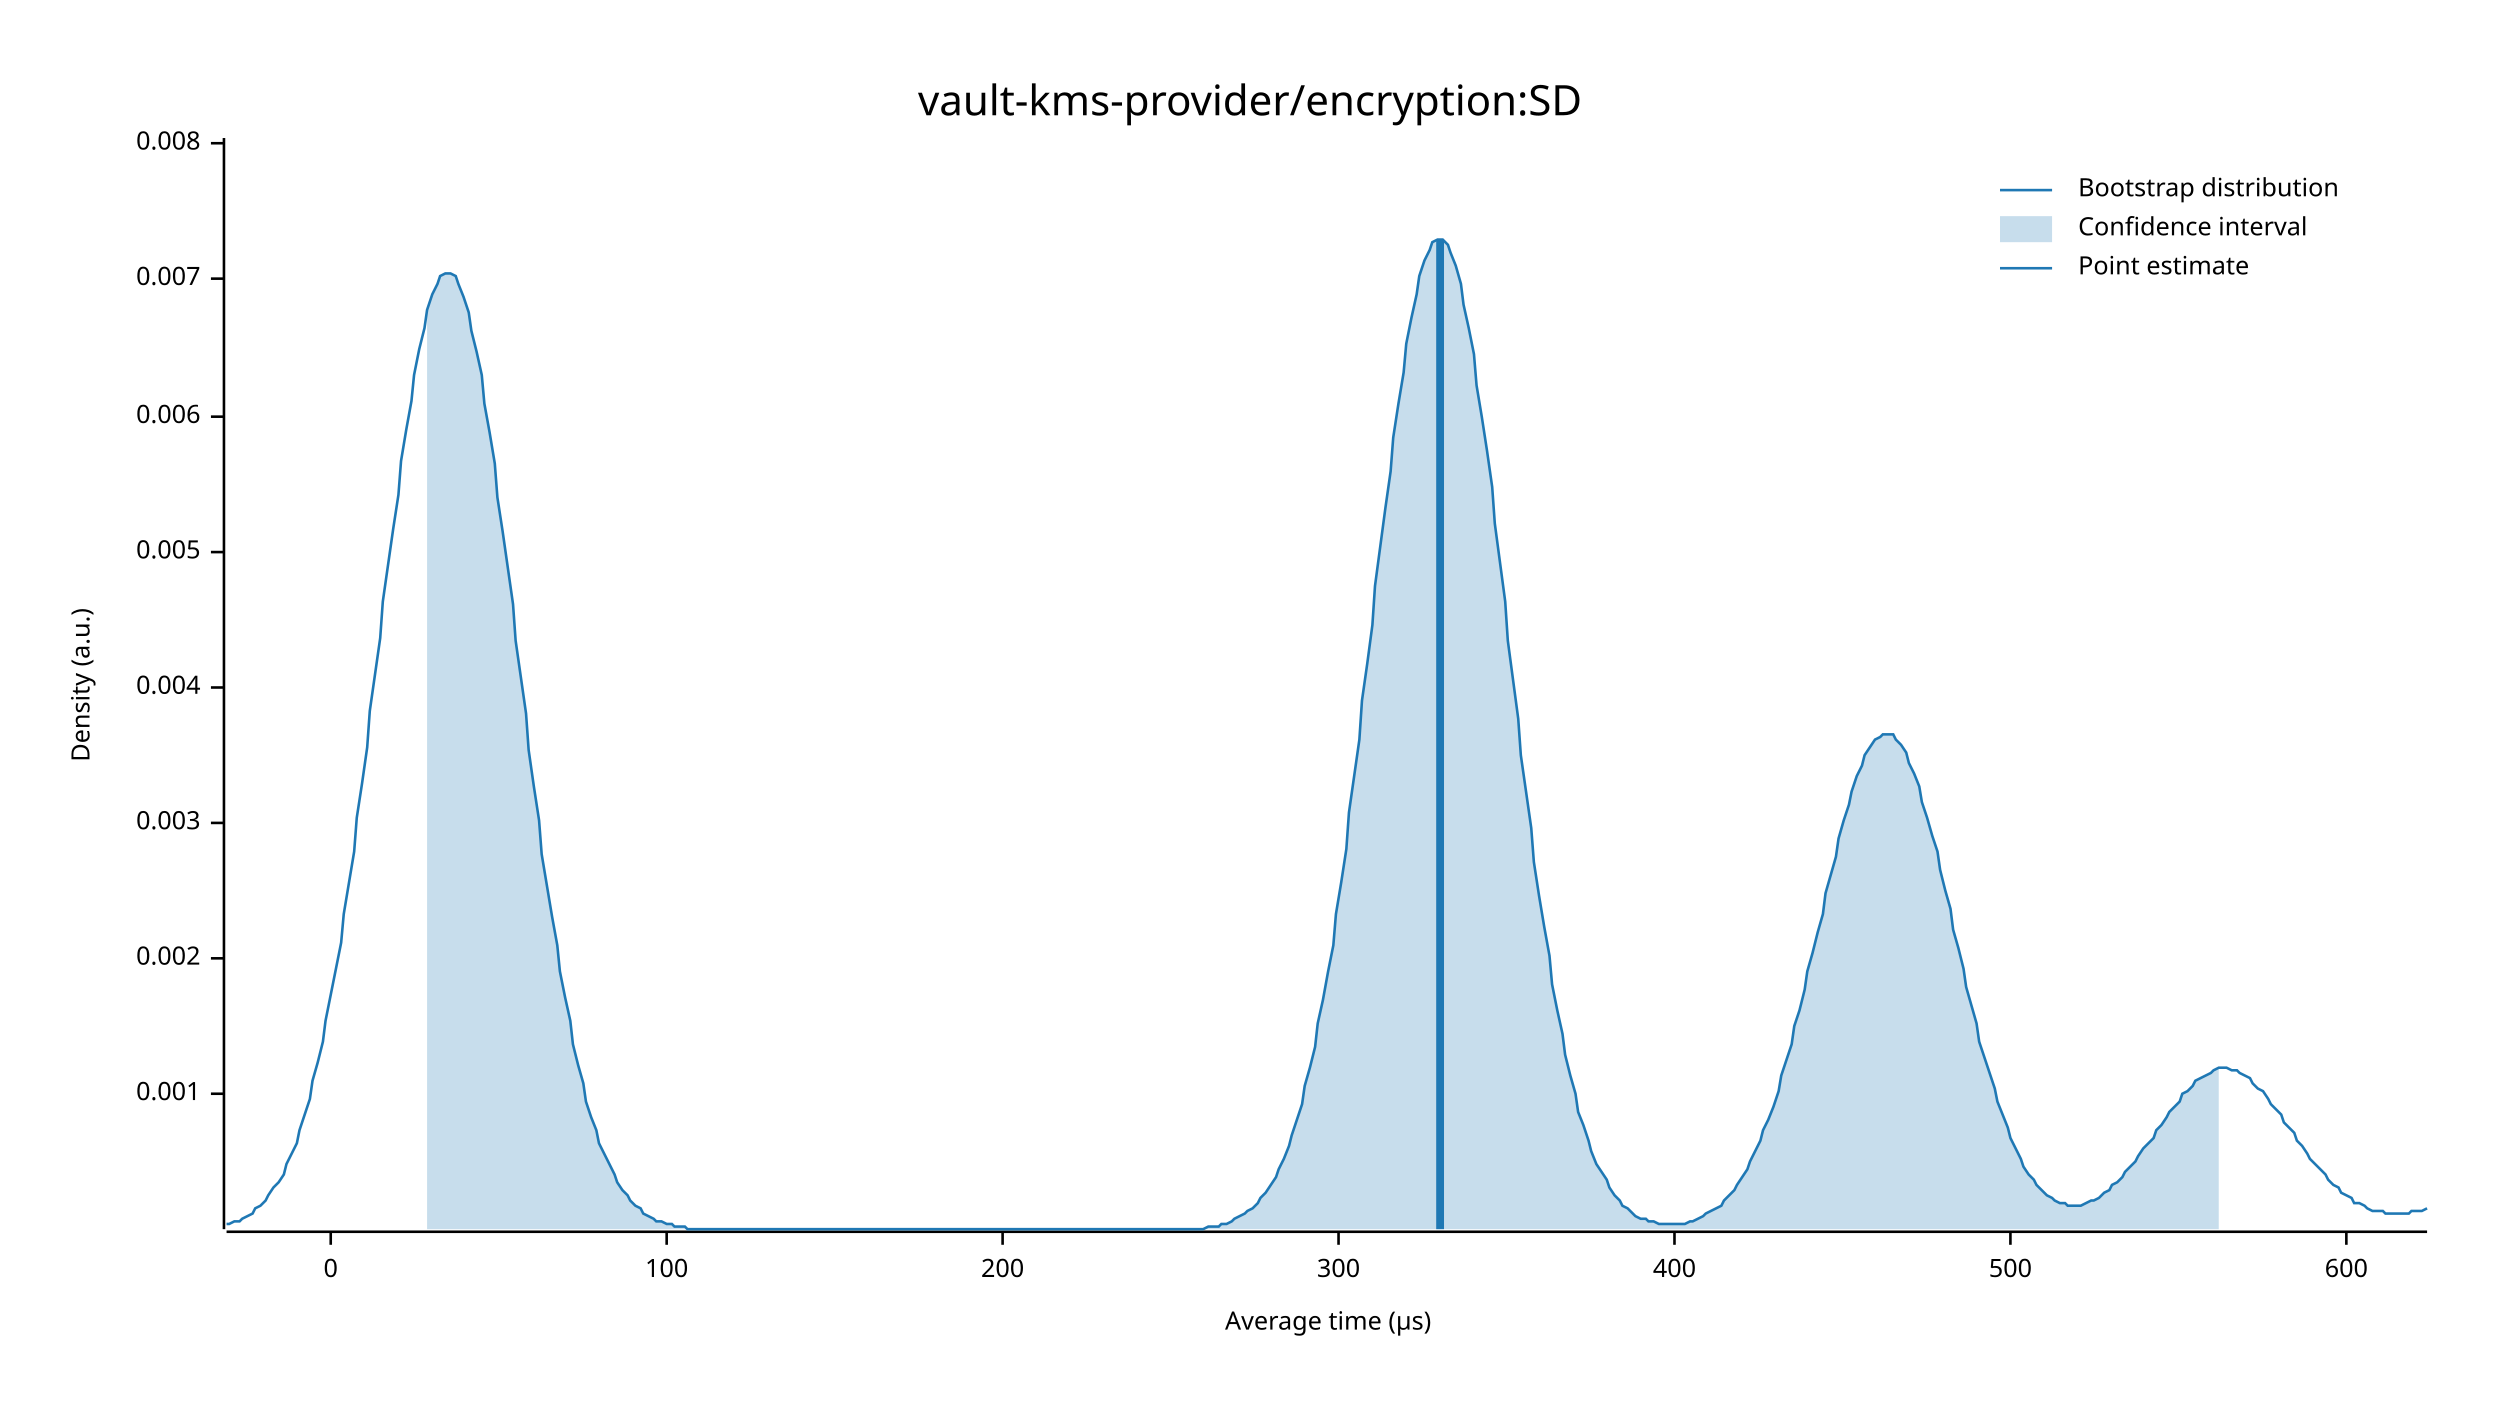
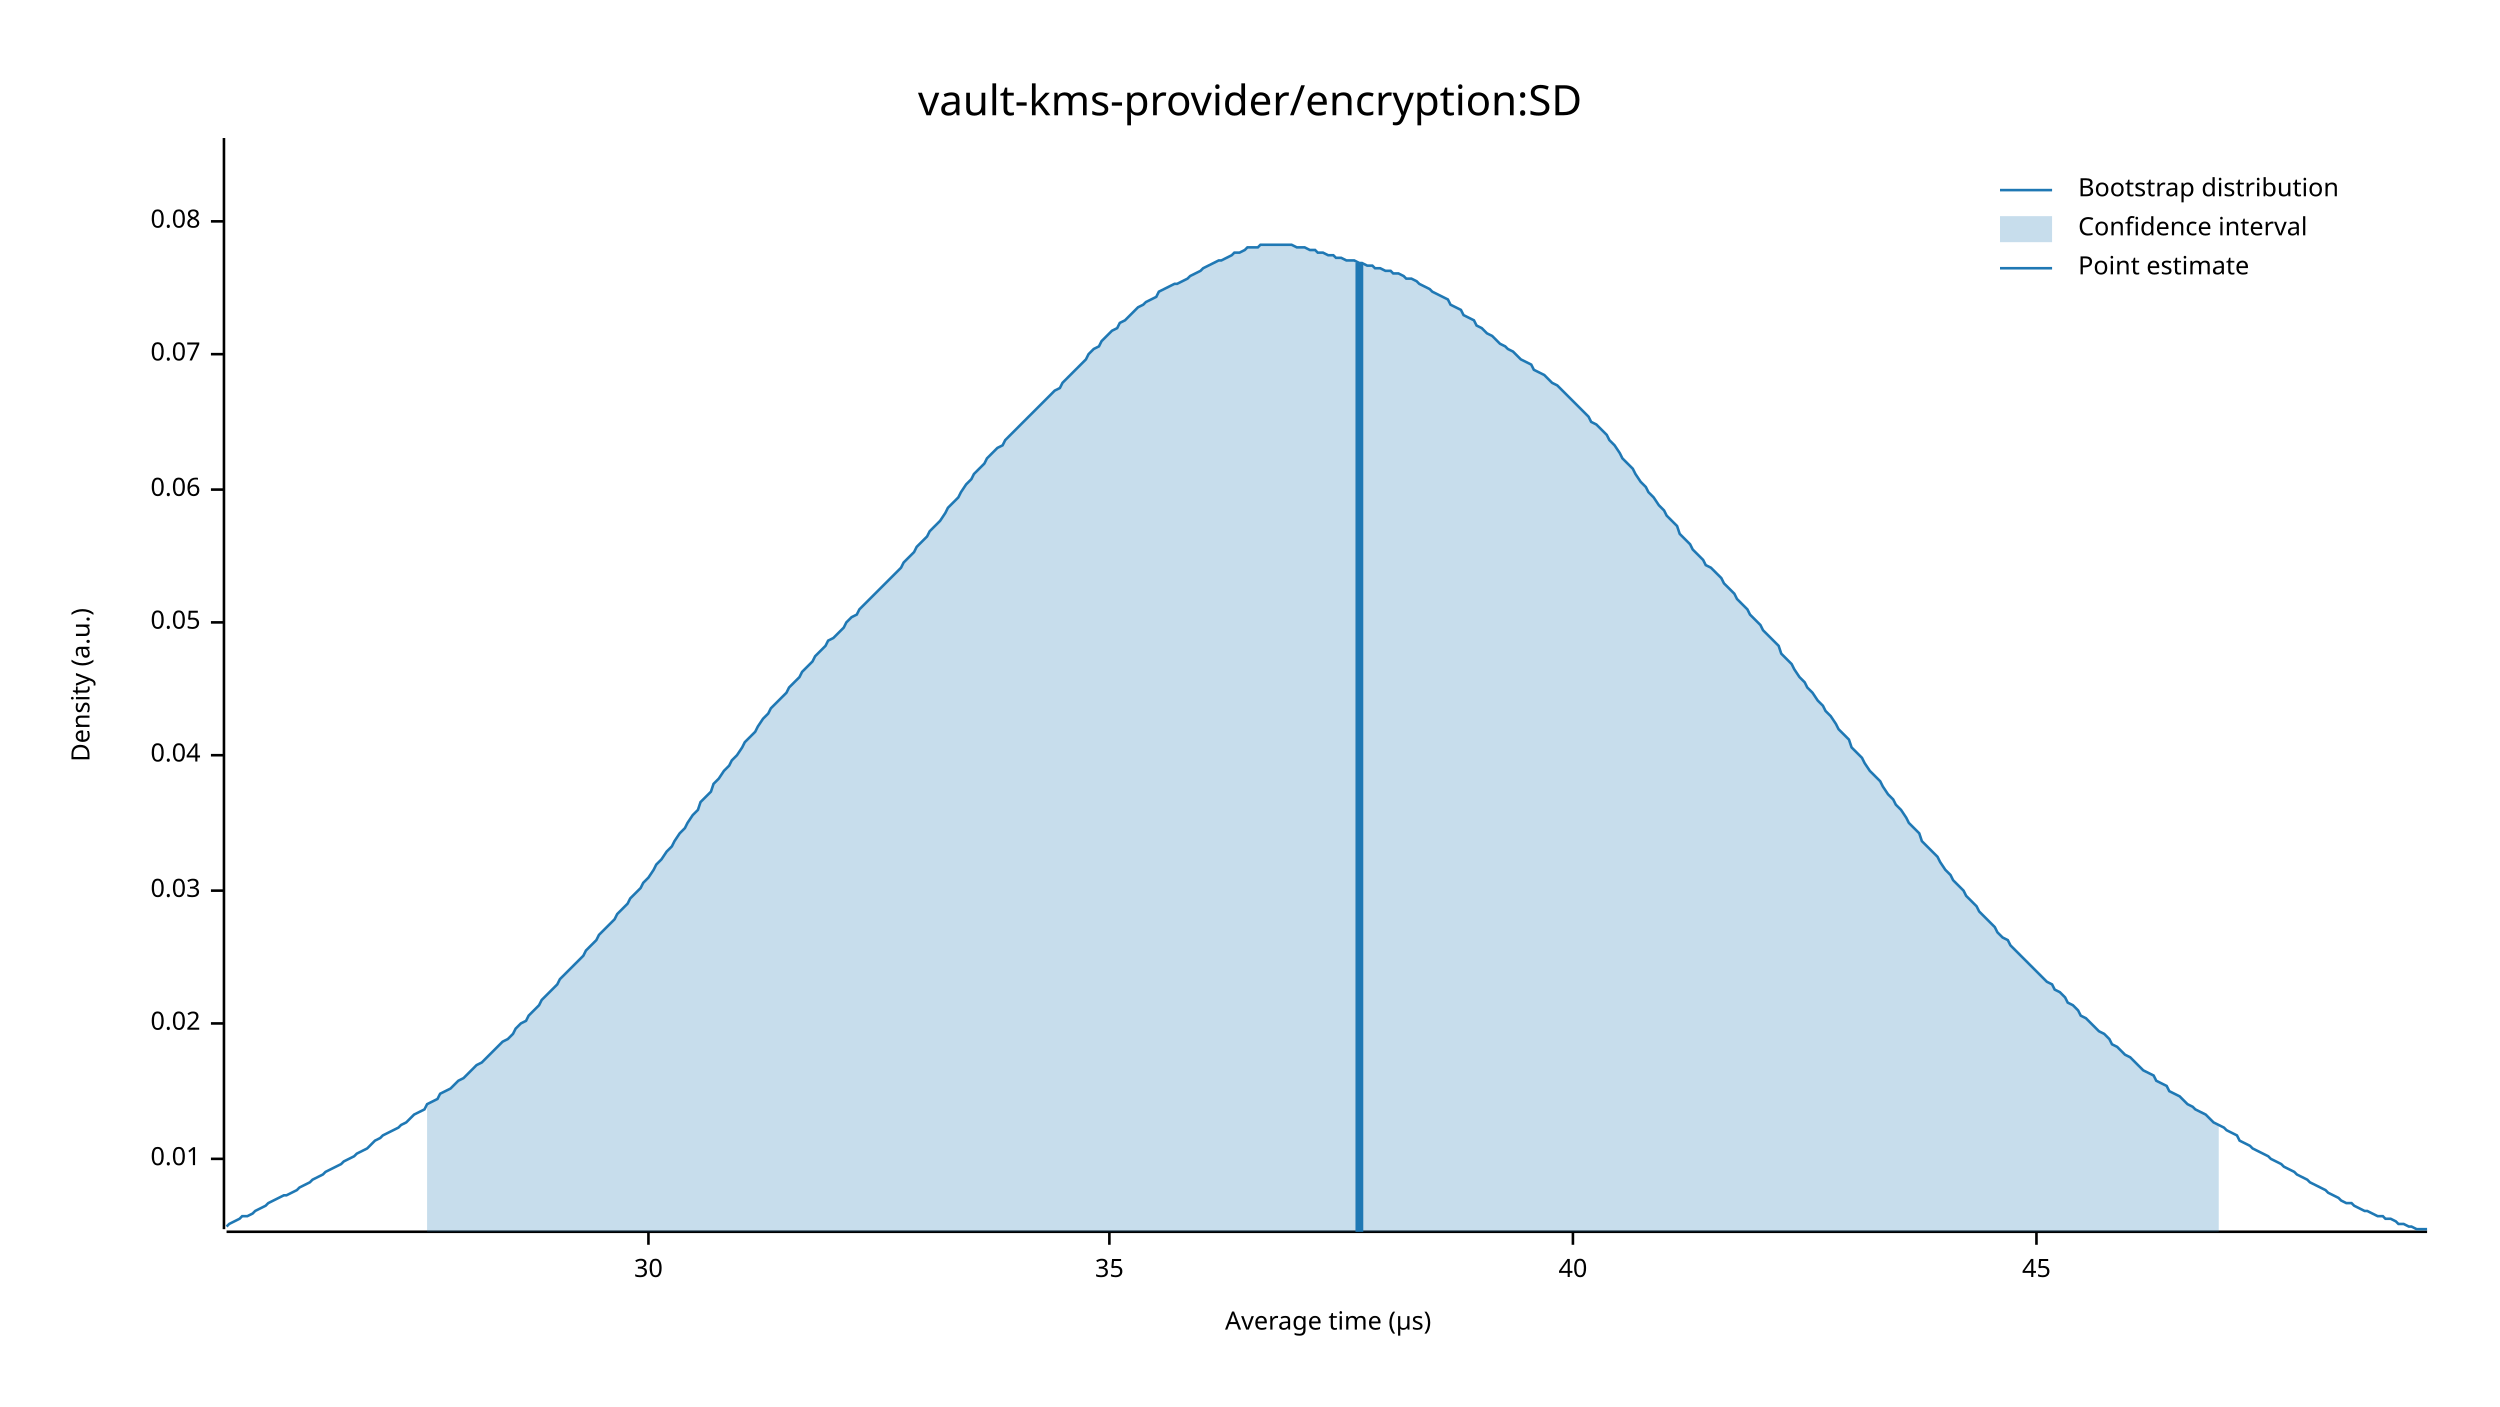
<svg xmlns="http://www.w3.org/2000/svg" width="960" height="540" viewBox="0 0 960 540">
  <text x="480" y="32" dy="0.76em" text-anchor="middle" font-family="sans-serif" font-size="16.129" opacity="1" fill="#000000">
vault-kms-provider/encryption:SD
</text>
  <text x="27" y="263" dy="0.76em" text-anchor="middle" font-family="sans-serif" font-size="9.677" opacity="1" fill="#000000" transform="rotate(270, 27, 263)">
Density (a.u.)
</text>
  <text x="510" y="513" dy="-0.5ex" text-anchor="middle" font-family="sans-serif" font-size="9.677" opacity="1" fill="#000000">
Average time (µs)
</text>
  <polyline fill="none" opacity="1" stroke="#000000" stroke-width="1" points="86,53 86,472 " />
-   <text x="77" y="420" dy="0.5ex" text-anchor="end" font-family="sans-serif" font-size="9.677" opacity="1" fill="#000000">
- 0.001
+   <text x="77" y="445" dy="0.5ex" text-anchor="end" font-family="sans-serif" font-size="9.677" opacity="1" fill="#000000">
+ 0.01
</text>
-   <polyline fill="none" opacity="1" stroke="#000000" stroke-width="1" points="81,420 86,420 " />
-   <text x="77" y="368" dy="0.5ex" text-anchor="end" font-family="sans-serif" font-size="9.677" opacity="1" fill="#000000">
- 0.002
+   <polyline fill="none" opacity="1" stroke="#000000" stroke-width="1" points="81,445 86,445 " />
+   <text x="77" y="393" dy="0.5ex" text-anchor="end" font-family="sans-serif" font-size="9.677" opacity="1" fill="#000000">
+ 0.02
</text>
-   <polyline fill="none" opacity="1" stroke="#000000" stroke-width="1" points="81,368 86,368 " />
-   <text x="77" y="316" dy="0.5ex" text-anchor="end" font-family="sans-serif" font-size="9.677" opacity="1" fill="#000000">
- 0.003
+   <polyline fill="none" opacity="1" stroke="#000000" stroke-width="1" points="81,393 86,393 " />
+   <text x="77" y="342" dy="0.5ex" text-anchor="end" font-family="sans-serif" font-size="9.677" opacity="1" fill="#000000">
+ 0.03
</text>
-   <polyline fill="none" opacity="1" stroke="#000000" stroke-width="1" points="81,316 86,316 " />
-   <text x="77" y="264" dy="0.5ex" text-anchor="end" font-family="sans-serif" font-size="9.677" opacity="1" fill="#000000">
- 0.004
+   <polyline fill="none" opacity="1" stroke="#000000" stroke-width="1" points="81,342 86,342 " />
+   <text x="77" y="290" dy="0.5ex" text-anchor="end" font-family="sans-serif" font-size="9.677" opacity="1" fill="#000000">
+ 0.04
</text>
-   <polyline fill="none" opacity="1" stroke="#000000" stroke-width="1" points="81,264 86,264 " />
-   <text x="77" y="212" dy="0.5ex" text-anchor="end" font-family="sans-serif" font-size="9.677" opacity="1" fill="#000000">
- 0.005
+   <polyline fill="none" opacity="1" stroke="#000000" stroke-width="1" points="81,290 86,290 " />
+   <text x="77" y="239" dy="0.5ex" text-anchor="end" font-family="sans-serif" font-size="9.677" opacity="1" fill="#000000">
+ 0.05
</text>
-   <polyline fill="none" opacity="1" stroke="#000000" stroke-width="1" points="81,212 86,212 " />
-   <text x="77" y="160" dy="0.5ex" text-anchor="end" font-family="sans-serif" font-size="9.677" opacity="1" fill="#000000">
- 0.006
+   <polyline fill="none" opacity="1" stroke="#000000" stroke-width="1" points="81,239 86,239 " />
+   <text x="77" y="188" dy="0.5ex" text-anchor="end" font-family="sans-serif" font-size="9.677" opacity="1" fill="#000000">
+ 0.06
</text>
-   <polyline fill="none" opacity="1" stroke="#000000" stroke-width="1" points="81,160 86,160 " />
-   <text x="77" y="107" dy="0.5ex" text-anchor="end" font-family="sans-serif" font-size="9.677" opacity="1" fill="#000000">
- 0.007
+   <polyline fill="none" opacity="1" stroke="#000000" stroke-width="1" points="81,188 86,188 " />
+   <text x="77" y="136" dy="0.5ex" text-anchor="end" font-family="sans-serif" font-size="9.677" opacity="1" fill="#000000">
+ 0.07
</text>
-   <polyline fill="none" opacity="1" stroke="#000000" stroke-width="1" points="81,107 86,107 " />
-   <text x="77" y="55" dy="0.5ex" text-anchor="end" font-family="sans-serif" font-size="9.677" opacity="1" fill="#000000">
- 0.008
+   <polyline fill="none" opacity="1" stroke="#000000" stroke-width="1" points="81,136 86,136 " />
+   <text x="77" y="85" dy="0.5ex" text-anchor="end" font-family="sans-serif" font-size="9.677" opacity="1" fill="#000000">
+ 0.08
</text>
-   <polyline fill="none" opacity="1" stroke="#000000" stroke-width="1" points="81,55 86,55 " />
+   <polyline fill="none" opacity="1" stroke="#000000" stroke-width="1" points="81,85 86,85 " />
  <polyline fill="none" opacity="1" stroke="#000000" stroke-width="1" points="87,473 932,473 " />
-   <text x="127" y="483" dy="0.76em" text-anchor="middle" font-family="sans-serif" font-size="9.677" opacity="1" fill="#000000">
- 0
+   <text x="249" y="483" dy="0.76em" text-anchor="middle" font-family="sans-serif" font-size="9.677" opacity="1" fill="#000000">
+ 30
</text>
-   <polyline fill="none" opacity="1" stroke="#000000" stroke-width="1" points="127,473 127,478 " />
-   <text x="256" y="483" dy="0.76em" text-anchor="middle" font-family="sans-serif" font-size="9.677" opacity="1" fill="#000000">
- 100
+   <polyline fill="none" opacity="1" stroke="#000000" stroke-width="1" points="249,473 249,478 " />
+   <text x="426" y="483" dy="0.76em" text-anchor="middle" font-family="sans-serif" font-size="9.677" opacity="1" fill="#000000">
+ 35
</text>
-   <polyline fill="none" opacity="1" stroke="#000000" stroke-width="1" points="256,473 256,478 " />
-   <text x="385" y="483" dy="0.76em" text-anchor="middle" font-family="sans-serif" font-size="9.677" opacity="1" fill="#000000">
- 200
+   <polyline fill="none" opacity="1" stroke="#000000" stroke-width="1" points="426,473 426,478 " />
+   <text x="604" y="483" dy="0.76em" text-anchor="middle" font-family="sans-serif" font-size="9.677" opacity="1" fill="#000000">
+ 40
</text>
-   <polyline fill="none" opacity="1" stroke="#000000" stroke-width="1" points="385,473 385,478 " />
-   <text x="514" y="483" dy="0.76em" text-anchor="middle" font-family="sans-serif" font-size="9.677" opacity="1" fill="#000000">
- 300
+   <polyline fill="none" opacity="1" stroke="#000000" stroke-width="1" points="604,473 604,478 " />
+   <text x="782" y="483" dy="0.76em" text-anchor="middle" font-family="sans-serif" font-size="9.677" opacity="1" fill="#000000">
+ 45
</text>
-   <polyline fill="none" opacity="1" stroke="#000000" stroke-width="1" points="514,473 514,478 " />
-   <text x="643" y="483" dy="0.76em" text-anchor="middle" font-family="sans-serif" font-size="9.677" opacity="1" fill="#000000">
- 400
- </text>
-   <polyline fill="none" opacity="1" stroke="#000000" stroke-width="1" points="643,473 643,478 " />
-   <text x="772" y="483" dy="0.76em" text-anchor="middle" font-family="sans-serif" font-size="9.677" opacity="1" fill="#000000">
- 500
- </text>
-   <polyline fill="none" opacity="1" stroke="#000000" stroke-width="1" points="772,473 772,478 " />
-   <text x="901" y="483" dy="0.76em" text-anchor="middle" font-family="sans-serif" font-size="9.677" opacity="1" fill="#000000">
- 600
- </text>
-   <polyline fill="none" opacity="1" stroke="#000000" stroke-width="1" points="901,473 901,478 " />
-   <polyline fill="none" opacity="1" stroke="#1F78B4" stroke-width="1" points="87,470 88,470 90,469 92,469 93,468 95,467 97,466 98,464 100,463 102,461 103,459 105,456 107,454 109,451 110,447 112,443 114,439 115,434 117,428 119,422 120,415 122,408 124,400 125,392 127,382 129,372 131,362 132,351 134,339 136,327 137,314 139,301 141,287 142,273 144,259 146,245 147,231 149,217 151,203 153,190 154,177 156,165 158,154 159,144 161,134 163,126 164,119 166,113 168,109 169,106 171,105 173,105 175,106 176,109 178,114 180,120 181,127 183,135 185,144 186,155 188,166 190,178 191,191 193,204 195,218 197,232 198,246 200,260 202,274 203,288 205,302 207,315 208,328 210,340 212,352 214,363 215,373 217,383 219,392 220,401 222,409 224,416 225,423 227,429 229,434 230,439 232,443 234,447 236,451 237,454 239,457 241,459 242,461 244,463 246,464 247,466 249,467 251,468 252,469 254,469 256,470 258,470 259,471 261,471 263,471 264,472 266,472 268,472 269,472 271,472 273,472 274,472 276,472 278,472 280,472 281,472 283,472 285,472 286,472 288,472 290,472 291,472 293,472 295,472 296,472 298,472 300,472 302,472 303,472 305,472 307,472 308,472 310,472 312,472 313,472 315,472 317,472 318,472 320,472 322,472 324,472 325,472 327,472 329,472 330,472 332,472 334,472 335,472 337,472 339,472 341,472 342,472 344,472 346,472 347,472 349,472 351,472 352,472 354,472 356,472 357,472 359,472 361,472 363,472 364,472 366,472 368,472 369,472 371,472 373,472 374,472 376,472 378,472 379,472 381,472 383,472 385,472 386,472 388,472 390,472 391,472 393,472 395,472 396,472 398,472 400,472 401,472 403,472 405,472 407,472 408,472 410,472 412,472 413,472 415,472 417,472 418,472 420,472 422,472 423,472 425,472 427,472 429,472 430,472 432,472 434,472 435,472 437,472 439,472 440,472 442,472 444,472 445,472 447,472 449,472 451,472 452,472 454,472 456,472 457,472 459,472 461,472 462,472 464,471 466,471 468,471 469,470 471,470 473,469 474,468 476,467 478,466 479,465 481,464 483,462 484,460 486,458 488,455 490,452 491,449 493,445 495,440 496,436 498,430 500,424 501,417 503,410 505,402 506,393 508,384 510,373 512,363 513,351 515,339 517,326 518,312 520,298 522,284 523,269 525,255 527,240 528,225 530,210 532,195 534,181 535,168 537,155 539,143 540,132 542,122 544,113 545,106 547,100 549,96 550,93 552,92 554,92 556,94 557,97 559,102 561,109 562,117 564,126 566,136 567,148 569,160 571,173 573,187 574,201 576,216 578,231 579,246 581,261 583,276 584,290 586,304 588,318 589,331 591,344 593,356 595,367 596,378 598,388 600,397 601,405 603,413 605,420 606,427 608,432 610,438 611,442 613,447 615,450 617,453 618,456 620,459 622,461 623,463 625,464 627,466 628,467 630,468 632,468 633,469 635,469 637,470 639,470 640,470 642,470 644,470 645,470 647,470 649,469 650,469 652,468 654,467 655,466 657,465 659,464 661,463 662,461 664,459 666,457 667,455 669,452 671,449 672,446 674,442 676,438 677,434 679,430 681,425 683,419 684,413 686,407 688,401 689,394 691,388 693,380 694,373 696,366 698,358 700,351 701,343 703,336 705,329 706,322 708,315 710,309 711,304 713,298 715,294 716,290 718,287 720,284 722,283 723,282 725,282 727,282 728,284 730,286 732,289 733,293 735,297 737,302 738,308 740,314 742,321 744,327 745,334 747,342 749,349 750,357 752,364 754,372 755,379 757,386 759,393 760,400 762,406 764,412 766,418 767,423 769,428 771,433 772,437 774,441 776,445 777,448 779,451 781,453 782,455 784,457 786,459 788,460 789,461 791,462 793,462 794,463 796,463 798,463 799,463 801,462 803,461 804,461 806,460 808,458 810,457 811,455 813,454 815,452 816,450 818,448 820,446 821,444 823,441 825,439 827,437 828,434 830,432 832,429 833,427 835,425 837,423 838,420 840,419 842,417 843,415 845,414 847,413 849,412 850,411 852,410 854,410 855,410 857,411 859,411 860,412 862,413 864,414 865,416 867,418 869,419 871,422 872,424 874,426 876,428 877,431 879,433 881,435 882,438 884,440 886,443 887,445 889,447 891,449 893,451 894,453 896,455 898,456 899,458 901,459 903,460 904,462 906,462 908,463 909,464 911,465 913,465 915,465 916,466 918,466 920,466 921,466 923,466 925,466 926,465 928,465 930,465 932,464 " />
-   <polygon opacity="0.25" fill="#1F78B4" points="164,119 166,113 168,109 169,106 171,105 173,105 175,106 176,109 178,114 180,120 181,127 183,135 185,144 186,155 188,166 190,178 191,191 193,204 195,218 197,232 198,246 200,260 202,274 203,288 205,302 207,315 208,328 210,340 212,352 214,363 215,373 217,383 219,392 220,401 222,409 224,416 225,423 227,429 229,434 230,439 232,443 234,447 236,451 237,454 239,457 241,459 242,461 244,463 246,464 247,466 249,467 251,468 252,469 254,469 256,470 258,470 259,471 261,471 263,471 264,472 266,472 268,472 269,472 271,472 273,472 274,472 276,472 278,472 280,472 281,472 283,472 285,472 286,472 288,472 290,472 291,472 293,472 295,472 296,472 298,472 300,472 302,472 303,472 305,472 307,472 308,472 310,472 312,472 313,472 315,472 317,472 318,472 320,472 322,472 324,472 325,472 327,472 329,472 330,472 332,472 334,472 335,472 337,472 339,472 341,472 342,472 344,472 346,472 347,472 349,472 351,472 352,472 354,472 356,472 357,472 359,472 361,472 363,472 364,472 366,472 368,472 369,472 371,472 373,472 374,472 376,472 378,472 379,472 381,472 383,472 385,472 386,472 388,472 390,472 391,472 393,472 395,472 396,472 398,472 400,472 401,472 403,472 405,472 407,472 408,472 410,472 412,472 413,472 415,472 417,472 418,472 420,472 422,472 423,472 425,472 427,472 429,472 430,472 432,472 434,472 435,472 437,472 439,472 440,472 442,472 444,472 445,472 447,472 449,472 451,472 452,472 454,472 456,472 457,472 459,472 461,472 462,472 464,471 466,471 468,471 469,470 471,470 473,469 474,468 476,467 478,466 479,465 481,464 483,462 484,460 486,458 488,455 490,452 491,449 493,445 495,440 496,436 498,430 500,424 501,417 503,410 505,402 506,393 508,384 510,373 512,363 513,351 515,339 517,326 518,312 520,298 522,284 523,269 525,255 527,240 528,225 530,210 532,195 534,181 535,168 537,155 539,143 540,132 542,122 544,113 545,106 547,100 549,96 550,93 552,92 554,92 556,94 557,97 559,102 561,109 562,117 564,126 566,136 567,148 569,160 571,173 573,187 574,201 576,216 578,231 579,246 581,261 583,276 584,290 586,304 588,318 589,331 591,344 593,356 595,367 596,378 598,388 600,397 601,405 603,413 605,420 606,427 608,432 610,438 611,442 613,447 615,450 617,453 618,456 620,459 622,461 623,463 625,464 627,466 628,467 630,468 632,468 633,469 635,469 637,470 639,470 640,470 642,470 644,470 645,470 647,470 649,469 650,469 652,468 654,467 655,466 657,465 659,464 661,463 662,461 664,459 666,457 667,455 669,452 671,449 672,446 674,442 676,438 677,434 679,430 681,425 683,419 684,413 686,407 688,401 689,394 691,388 693,380 694,373 696,366 698,358 700,351 701,343 703,336 705,329 706,322 708,315 710,309 711,304 713,298 715,294 716,290 718,287 720,284 722,283 723,282 725,282 727,282 728,284 730,286 732,289 733,293 735,297 737,302 738,308 740,314 742,321 744,327 745,334 747,342 749,349 750,357 752,364 754,372 755,379 757,386 759,393 760,400 762,406 764,412 766,418 767,423 769,428 771,433 772,437 774,441 776,445 777,448 779,451 781,453 782,455 784,457 786,459 788,460 789,461 791,462 793,462 794,463 796,463 798,463 799,463 801,462 803,461 804,461 806,460 808,458 810,457 811,455 813,454 815,452 816,450 818,448 820,446 821,444 823,441 825,439 827,437 828,434 830,432 832,429 833,427 835,425 837,423 838,420 840,419 842,417 843,415 845,414 847,413 849,412 850,411 852,410 852,472 164,472 " />
-   <polyline fill="none" opacity="1" stroke="#1F78B4" stroke-width="3" points="553,472 553,92 " />
+   <polyline fill="none" opacity="1" stroke="#000000" stroke-width="1" points="782,473 782,478 " />
+   <polyline fill="none" opacity="1" stroke="#1F78B4" stroke-width="1" points="87,471 88,470 90,469 92,468 93,467 95,467 97,466 98,465 100,464 102,463 103,462 105,461 107,460 109,459 110,459 112,458 114,457 115,456 117,455 119,454 120,453 122,452 124,451 125,450 127,449 129,448 131,447 132,446 134,445 136,444 137,443 139,442 141,441 142,440 144,438 146,437 147,436 149,435 151,434 153,433 154,432 156,431 158,429 159,428 161,427 163,426 164,424 166,423 168,422 169,420 171,419 173,418 175,416 176,415 178,414 180,412 181,411 183,409 185,408 186,407 188,405 190,403 191,402 193,400 195,399 197,397 198,395 200,393 202,392 203,390 205,388 207,386 208,384 210,382 212,380 214,378 215,376 217,374 219,372 220,371 222,369 224,367 225,365 227,363 229,361 230,359 232,357 234,355 236,353 237,351 239,349 241,347 242,345 244,343 246,341 247,339 249,337 251,334 252,332 254,330 256,327 258,325 259,323 261,320 263,318 264,316 266,313 268,311 269,308 271,306 273,304 274,301 276,299 278,296 280,294 281,292 283,290 285,287 286,285 288,283 290,281 291,279 293,276 295,274 296,272 298,270 300,268 302,266 303,264 305,262 307,260 308,258 310,256 312,254 313,252 315,250 317,248 318,246 320,245 322,243 324,241 325,239 327,237 329,236 330,234 332,232 334,230 335,229 337,227 339,225 341,223 342,222 344,220 346,218 347,216 349,214 351,212 352,210 354,208 356,206 357,204 359,202 361,200 363,197 364,195 366,193 368,191 369,189 371,186 373,184 374,182 376,180 378,178 379,176 381,174 383,172 385,171 386,169 388,167 390,165 391,164 393,162 395,160 396,159 398,157 400,155 401,154 403,152 405,150 407,149 408,147 410,145 412,143 413,142 415,140 417,138 418,136 420,134 422,133 423,131 425,129 427,127 429,126 430,124 432,123 434,121 435,120 437,118 439,117 440,116 442,115 444,114 445,112 447,111 449,110 451,109 452,109 454,108 456,107 457,106 459,105 461,104 462,103 464,102 466,101 468,100 469,100 471,99 473,98 474,97 476,97 478,96 479,95 481,95 483,95 484,94 486,94 488,94 490,94 491,94 493,94 495,94 496,94 498,95 500,95 501,95 503,96 505,96 506,97 508,97 510,98 512,98 513,99 515,99 517,100 518,100 520,100 522,101 523,101 525,102 527,102 528,103 530,103 532,104 534,104 535,105 537,105 539,106 540,107 542,107 544,108 545,109 547,110 549,111 550,112 552,113 554,114 556,115 557,117 559,118 561,119 562,121 564,122 566,123 567,125 569,126 571,128 573,129 574,130 576,132 578,133 579,134 581,135 583,137 584,138 586,139 588,140 589,142 591,143 593,144 595,146 596,147 598,148 600,150 601,151 603,153 605,155 606,156 608,158 610,160 611,162 613,163 615,165 617,167 618,169 620,171 622,174 623,176 625,178 627,180 628,182 630,185 632,187 633,189 635,191 637,194 639,196 640,198 642,200 644,202 645,205 647,207 649,209 650,211 652,213 654,215 655,217 657,218 659,220 661,222 662,224 664,226 666,228 667,230 669,232 671,234 672,236 674,238 676,240 677,242 679,244 681,246 683,248 684,251 686,253 688,255 689,257 691,260 693,262 694,264 696,266 698,269 700,271 701,273 703,275 705,278 706,280 708,282 710,284 711,287 713,289 715,291 716,293 718,296 720,298 722,300 723,302 725,305 727,307 728,309 730,311 732,314 733,316 735,318 737,320 738,323 740,325 742,327 744,329 745,331 747,334 749,336 750,338 752,340 754,342 755,344 757,346 759,348 760,350 762,352 764,354 766,356 767,358 769,360 771,361 772,363 774,365 776,367 777,368 779,370 781,372 782,373 784,375 786,377 788,378 789,380 791,381 793,383 794,385 796,386 798,388 799,390 801,391 803,393 804,394 806,396 808,397 810,399 811,401 813,402 815,404 816,405 818,406 820,408 821,409 823,411 825,412 827,413 828,415 830,416 832,417 833,419 835,420 837,421 838,422 840,424 842,425 843,426 845,427 847,428 849,430 850,431 852,432 854,433 855,434 857,435 859,436 860,438 862,439 864,440 865,441 867,442 869,443 871,444 872,445 874,446 876,447 877,448 879,449 881,450 882,451 884,452 886,453 887,454 889,455 891,456 893,457 894,458 896,459 898,460 899,461 901,462 903,462 904,463 906,464 908,465 909,465 911,466 913,467 915,467 916,468 918,468 920,469 921,470 923,470 925,471 926,471 928,472 930,472 932,472 " />
+   <polygon opacity="0.25" fill="#1F78B4" points="164,424 166,423 168,422 169,420 171,419 173,418 175,416 176,415 178,414 180,412 181,411 183,409 185,408 186,407 188,405 190,403 191,402 193,400 195,399 197,397 198,395 200,393 202,392 203,390 205,388 207,386 208,384 210,382 212,380 214,378 215,376 217,374 219,372 220,371 222,369 224,367 225,365 227,363 229,361 230,359 232,357 234,355 236,353 237,351 239,349 241,347 242,345 244,343 246,341 247,339 249,337 251,334 252,332 254,330 256,327 258,325 259,323 261,320 263,318 264,316 266,313 268,311 269,308 271,306 273,304 274,301 276,299 278,296 280,294 281,292 283,290 285,287 286,285 288,283 290,281 291,279 293,276 295,274 296,272 298,270 300,268 302,266 303,264 305,262 307,260 308,258 310,256 312,254 313,252 315,250 317,248 318,246 320,245 322,243 324,241 325,239 327,237 329,236 330,234 332,232 334,230 335,229 337,227 339,225 341,223 342,222 344,220 346,218 347,216 349,214 351,212 352,210 354,208 356,206 357,204 359,202 361,200 363,197 364,195 366,193 368,191 369,189 371,186 373,184 374,182 376,180 378,178 379,176 381,174 383,172 385,171 386,169 388,167 390,165 391,164 393,162 395,160 396,159 398,157 400,155 401,154 403,152 405,150 407,149 408,147 410,145 412,143 413,142 415,140 417,138 418,136 420,134 422,133 423,131 425,129 427,127 429,126 430,124 432,123 434,121 435,120 437,118 439,117 440,116 442,115 444,114 445,112 447,111 449,110 451,109 452,109 454,108 456,107 457,106 459,105 461,104 462,103 464,102 466,101 468,100 469,100 471,99 473,98 474,97 476,97 478,96 479,95 481,95 483,95 484,94 486,94 488,94 490,94 491,94 493,94 495,94 496,94 498,95 500,95 501,95 503,96 505,96 506,97 508,97 510,98 512,98 513,99 515,99 517,100 518,100 520,100 522,101 523,101 525,102 527,102 528,103 530,103 532,104 534,104 535,105 537,105 539,106 540,107 542,107 544,108 545,109 547,110 549,111 550,112 552,113 554,114 556,115 557,117 559,118 561,119 562,121 564,122 566,123 567,125 569,126 571,128 573,129 574,130 576,132 578,133 579,134 581,135 583,137 584,138 586,139 588,140 589,142 591,143 593,144 595,146 596,147 598,148 600,150 601,151 603,153 605,155 606,156 608,158 610,160 611,162 613,163 615,165 617,167 618,169 620,171 622,174 623,176 625,178 627,180 628,182 630,185 632,187 633,189 635,191 637,194 639,196 640,198 642,200 644,202 645,205 647,207 649,209 650,211 652,213 654,215 655,217 657,218 659,220 661,222 662,224 664,226 666,228 667,230 669,232 671,234 672,236 674,238 676,240 677,242 679,244 681,246 683,248 684,251 686,253 688,255 689,257 691,260 693,262 694,264 696,266 698,269 700,271 701,273 703,275 705,278 706,280 708,282 710,284 711,287 713,289 715,291 716,293 718,296 720,298 722,300 723,302 725,305 727,307 728,309 730,311 732,314 733,316 735,318 737,320 738,323 740,325 742,327 744,329 745,331 747,334 749,336 750,338 752,340 754,342 755,344 757,346 759,348 760,350 762,352 764,354 766,356 767,358 769,360 771,361 772,363 774,365 776,367 777,368 779,370 781,372 782,373 784,375 786,377 788,378 789,380 791,381 793,383 794,385 796,386 798,388 799,390 801,391 803,393 804,394 806,396 808,397 810,399 811,401 813,402 815,404 816,405 818,406 820,408 821,409 823,411 825,412 827,413 828,415 830,416 832,417 833,419 835,420 837,421 838,422 840,424 842,425 843,426 845,427 847,428 849,430 850,431 852,432 852,473 164,473 " />
+   <polyline fill="none" opacity="1" stroke="#1F78B4" stroke-width="3" points="522,473 522,101 " />
  <text x="798" y="68" dy="0.76em" text-anchor="start" font-family="sans-serif" font-size="9.677" opacity="1" fill="#000000">
Bootstrap distribution
</text>
  <text x="798" y="83" dy="0.76em" text-anchor="start" font-family="sans-serif" font-size="9.677" opacity="1" fill="#000000">
Confidence interval
</text>
  <text x="798" y="98" dy="0.76em" text-anchor="start" font-family="sans-serif" font-size="9.677" opacity="1" fill="#000000">
Point estimate
</text>
  <polyline fill="none" opacity="1" stroke="#1F78B4" stroke-width="1" points="768,73 788,73 " />
  <rect x="768" y="83" width="20" height="10" opacity="0.25" fill="#1F78B4" stroke="none" />
  <polyline fill="none" opacity="1" stroke="#1F78B4" stroke-width="1" points="768,103 788,103 " />
</svg>
